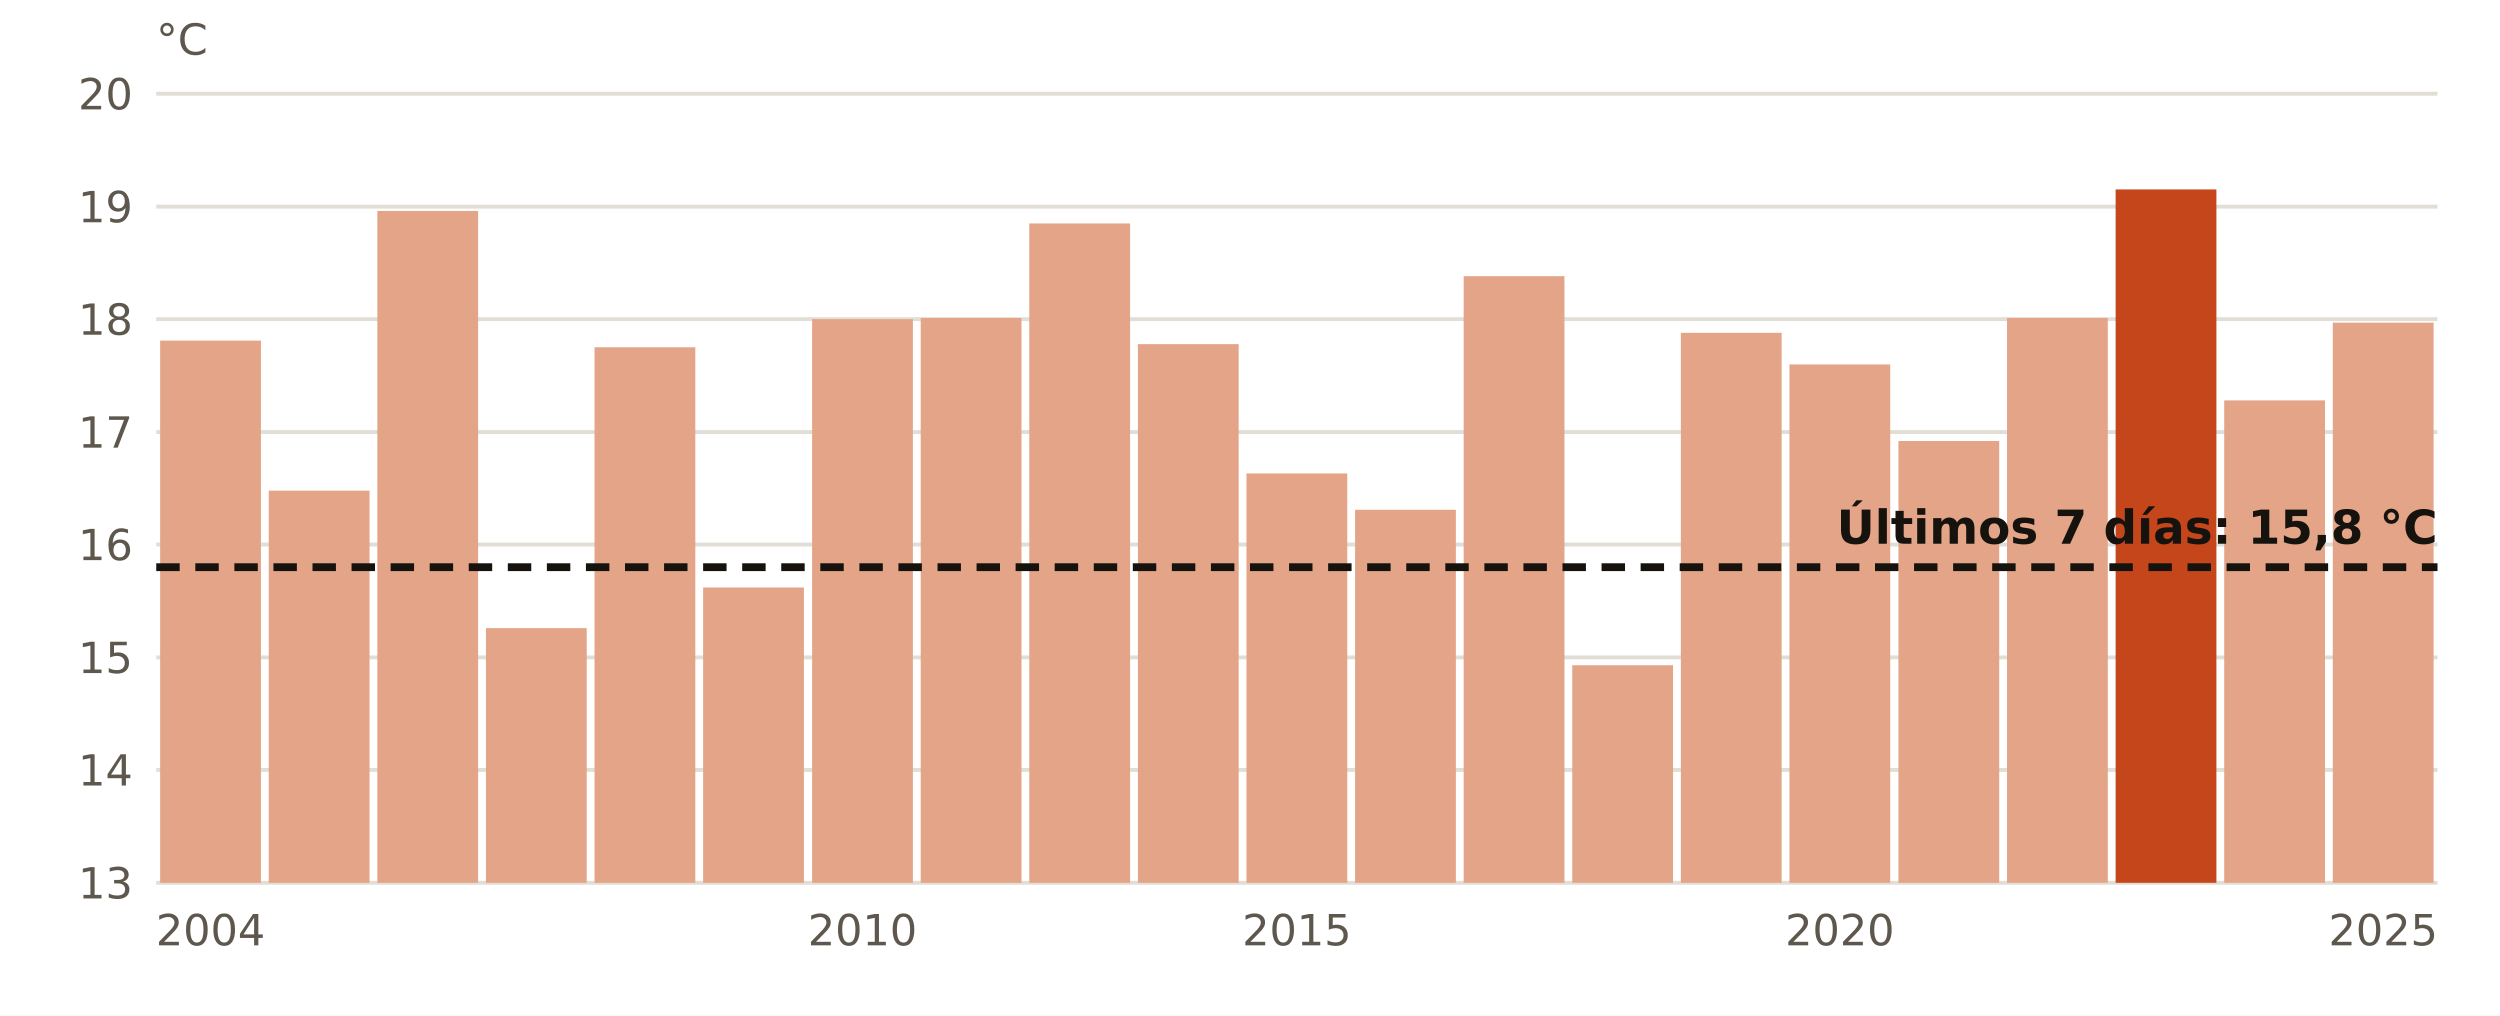
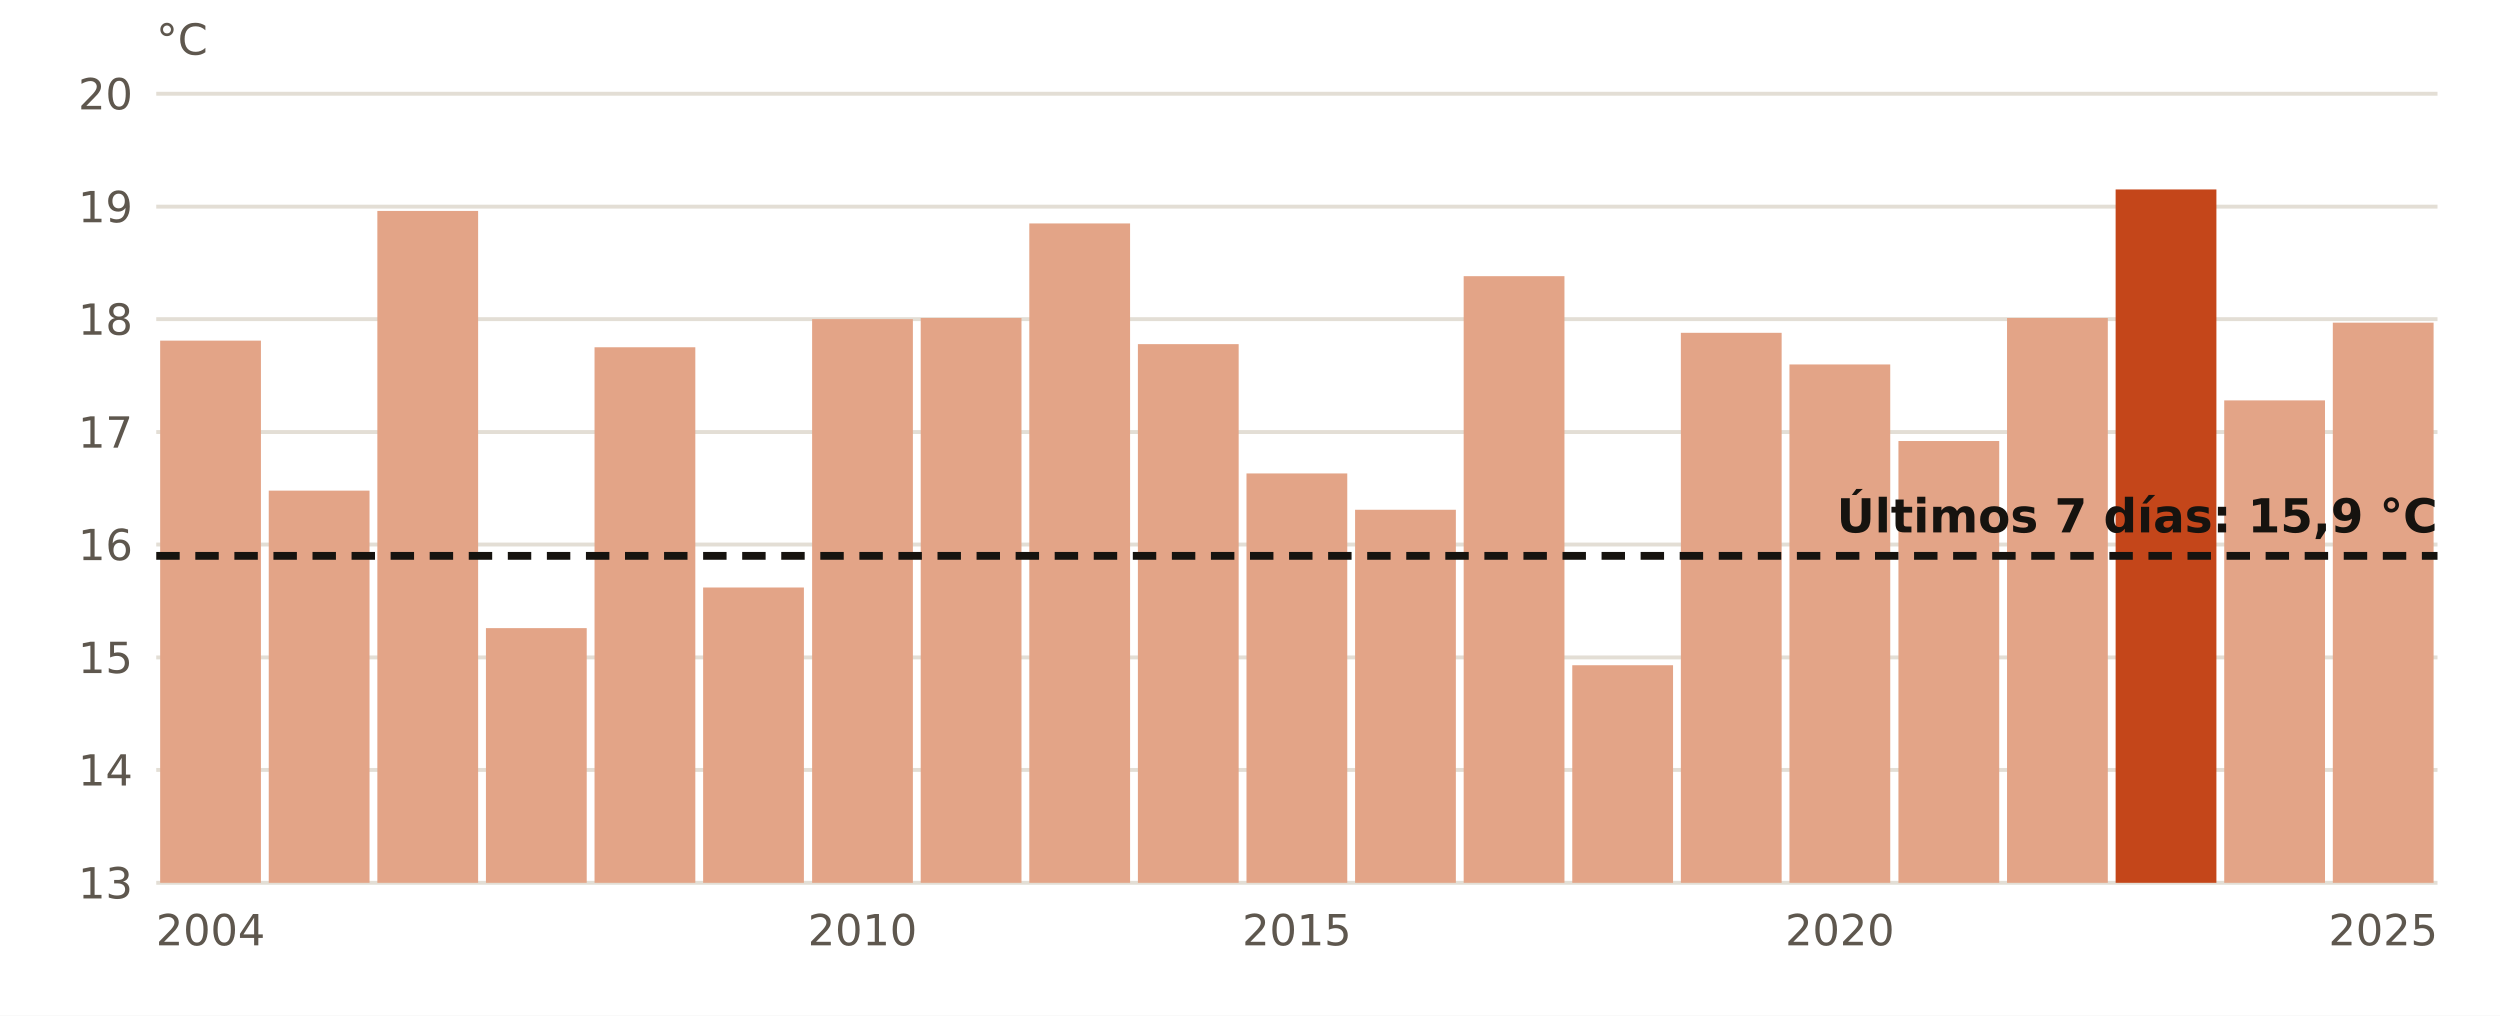
<svg xmlns="http://www.w3.org/2000/svg" viewBox="0 0 640 260" width="640" height="260" role="img" aria-label="El agua en Gijón en octubre, año a año">
  <rect width="640" height="260" fill="#FFFFFF" />
  <line x1="40" x2="624" y1="226.0" y2="226.0" stroke="#E3DED5" stroke-width="1" />
  <text x="34.0" y="230.0" font-size="11" fill="#5E574E" text-anchor="end" font-weight="400" font-family="Public Sans, DejaVu Sans, Arial, sans-serif">13</text>
  <line x1="40" x2="624" y1="197.1" y2="197.1" stroke="#E3DED5" stroke-width="1" />
  <text x="34.0" y="201.1" font-size="11" fill="#5E574E" text-anchor="end" font-weight="400" font-family="Public Sans, DejaVu Sans, Arial, sans-serif">14</text>
  <line x1="40" x2="624" y1="168.3" y2="168.3" stroke="#E3DED5" stroke-width="1" />
  <text x="34.0" y="172.3" font-size="11" fill="#5E574E" text-anchor="end" font-weight="400" font-family="Public Sans, DejaVu Sans, Arial, sans-serif">15</text>
  <line x1="40" x2="624" y1="139.4" y2="139.4" stroke="#E3DED5" stroke-width="1" />
  <text x="34.0" y="143.4" font-size="11" fill="#5E574E" text-anchor="end" font-weight="400" font-family="Public Sans, DejaVu Sans, Arial, sans-serif">16</text>
  <line x1="40" x2="624" y1="110.6" y2="110.6" stroke="#E3DED5" stroke-width="1" />
  <text x="34.0" y="114.6" font-size="11" fill="#5E574E" text-anchor="end" font-weight="400" font-family="Public Sans, DejaVu Sans, Arial, sans-serif">17</text>
  <line x1="40" x2="624" y1="81.7" y2="81.7" stroke="#E3DED5" stroke-width="1" />
  <text x="34.0" y="85.7" font-size="11" fill="#5E574E" text-anchor="end" font-weight="400" font-family="Public Sans, DejaVu Sans, Arial, sans-serif">18</text>
  <line x1="40" x2="624" y1="52.9" y2="52.9" stroke="#E3DED5" stroke-width="1" />
  <text x="34.0" y="56.9" font-size="11" fill="#5E574E" text-anchor="end" font-weight="400" font-family="Public Sans, DejaVu Sans, Arial, sans-serif">19</text>
  <line x1="40" x2="624" y1="24.0" y2="24.0" stroke="#E3DED5" stroke-width="1" />
  <text x="34.0" y="28.0" font-size="11" fill="#5E574E" text-anchor="end" font-weight="400" font-family="Public Sans, DejaVu Sans, Arial, sans-serif">20</text>
  <rect x="41.0" y="87.2" width="25.8" height="138.8" fill="#E3A487" />
  <text x="53.9" y="242.0" font-size="11" fill="#5E574E" text-anchor="middle" font-weight="400" font-family="Public Sans, DejaVu Sans, Arial, sans-serif">2004</text>
  <rect x="68.8" y="125.6" width="25.8" height="100.4" fill="#E3A487" />
  <rect x="96.6" y="54.0" width="25.8" height="172.0" fill="#E3A487" />
  <rect x="124.4" y="160.8" width="25.8" height="65.2" fill="#E3A487" />
  <rect x="152.2" y="88.9" width="25.8" height="137.1" fill="#E3A487" />
  <rect x="180.0" y="150.4" width="25.8" height="75.6" fill="#E3A487" />
  <rect x="207.9" y="81.7" width="25.8" height="144.3" fill="#E3A487" />
  <text x="220.8" y="242.0" font-size="11" fill="#5E574E" text-anchor="middle" font-weight="400" font-family="Public Sans, DejaVu Sans, Arial, sans-serif">2010</text>
  <rect x="235.7" y="81.4" width="25.8" height="144.6" fill="#E3A487" />
  <rect x="263.5" y="57.2" width="25.8" height="168.8" fill="#E3A487" />
  <rect x="291.3" y="88.1" width="25.8" height="137.9" fill="#E3A487" />
  <rect x="319.1" y="121.2" width="25.8" height="104.8" fill="#E3A487" />
  <text x="332.0" y="242.0" font-size="11" fill="#5E574E" text-anchor="middle" font-weight="400" font-family="Public Sans, DejaVu Sans, Arial, sans-serif">2015</text>
  <rect x="346.9" y="130.5" width="25.8" height="95.5" fill="#E3A487" />
  <rect x="374.7" y="70.7" width="25.8" height="155.3" fill="#E3A487" />
  <rect x="402.5" y="170.3" width="25.8" height="55.7" fill="#E3A487" />
  <rect x="430.3" y="85.2" width="25.8" height="140.8" fill="#E3A487" />
  <rect x="458.1" y="93.3" width="25.8" height="132.7" fill="#E3A487" />
  <text x="471.0" y="242.0" font-size="11" fill="#5E574E" text-anchor="middle" font-weight="400" font-family="Public Sans, DejaVu Sans, Arial, sans-serif">2020</text>
  <rect x="486.0" y="112.9" width="25.8" height="113.1" fill="#E3A487" />
  <rect x="513.8" y="81.4" width="25.8" height="144.6" fill="#E3A487" />
  <rect x="541.6" y="48.5" width="25.8" height="177.5" fill="#C4461A" />
  <rect x="569.4" y="102.5" width="25.8" height="123.5" fill="#E3A487" />
  <rect x="597.2" y="82.6" width="25.8" height="143.4" fill="#E3A487" />
  <text x="610.1" y="242.0" font-size="11" fill="#5E574E" text-anchor="middle" font-weight="400" font-family="Public Sans, DejaVu Sans, Arial, sans-serif">2025</text>
-   <line x1="40" x2="624" y1="145.2" y2="145.2" stroke="#16130F" stroke-width="2" stroke-dasharray="6 4" />
-   <text x="624.0" y="139.2" font-size="12" fill="#16130F" text-anchor="end" font-weight="700" font-family="Public Sans, DejaVu Sans, Arial, sans-serif">Últimos 7 días: 15,8 °C</text>
+   <line x1="40" x2="624" y1="142.3" y2="142.3" stroke="#16130F" stroke-width="2" stroke-dasharray="6 4" />
+   <text x="624.0" y="136.3" font-size="12" fill="#16130F" text-anchor="end" font-weight="700" font-family="Public Sans, DejaVu Sans, Arial, sans-serif">Últimos 7 días: 15,9 °C</text>
  <text x="40.0" y="14.0" font-size="11" fill="#5E574E" text-anchor="start" font-weight="400" font-family="Public Sans, DejaVu Sans, Arial, sans-serif">°C</text>
</svg>
